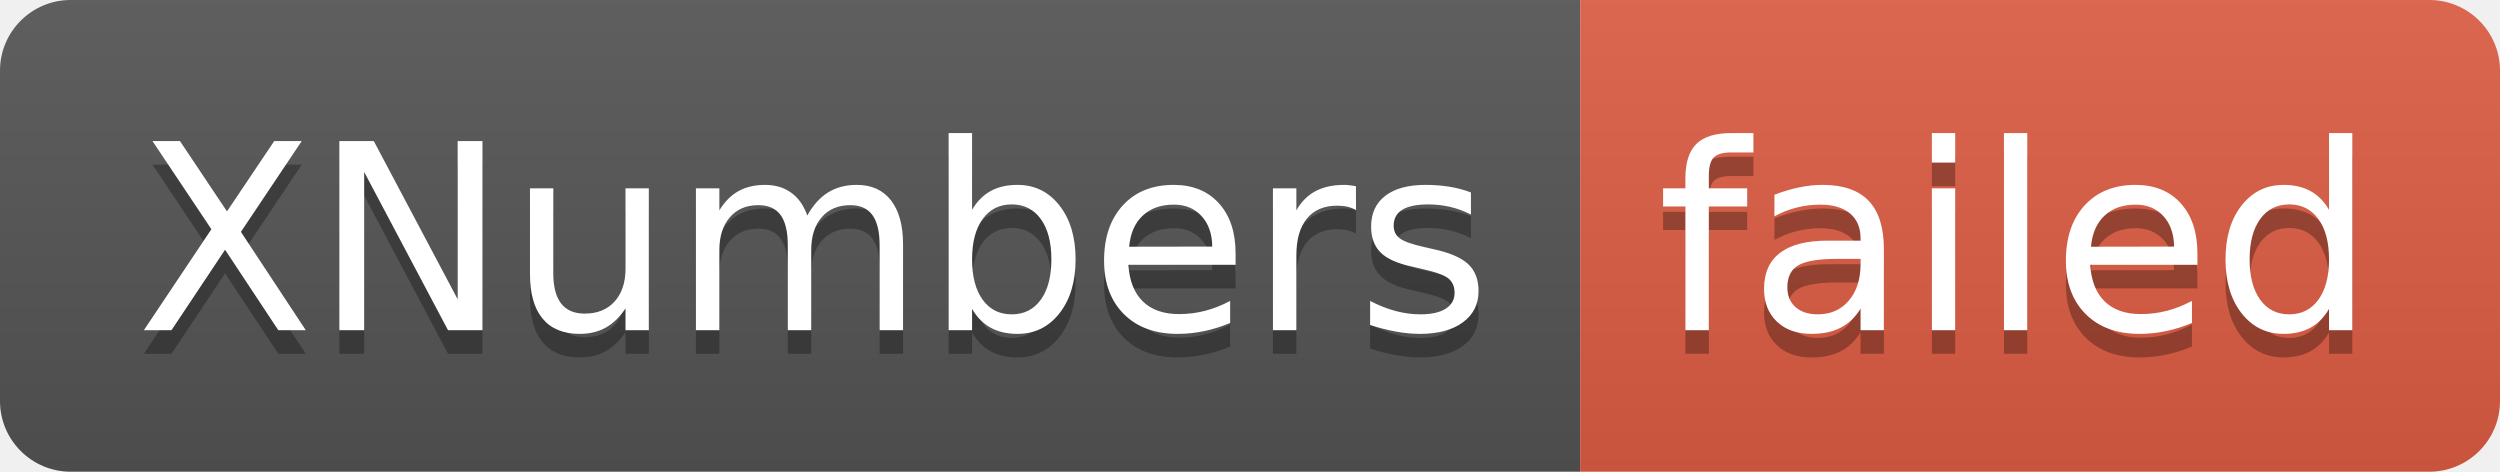
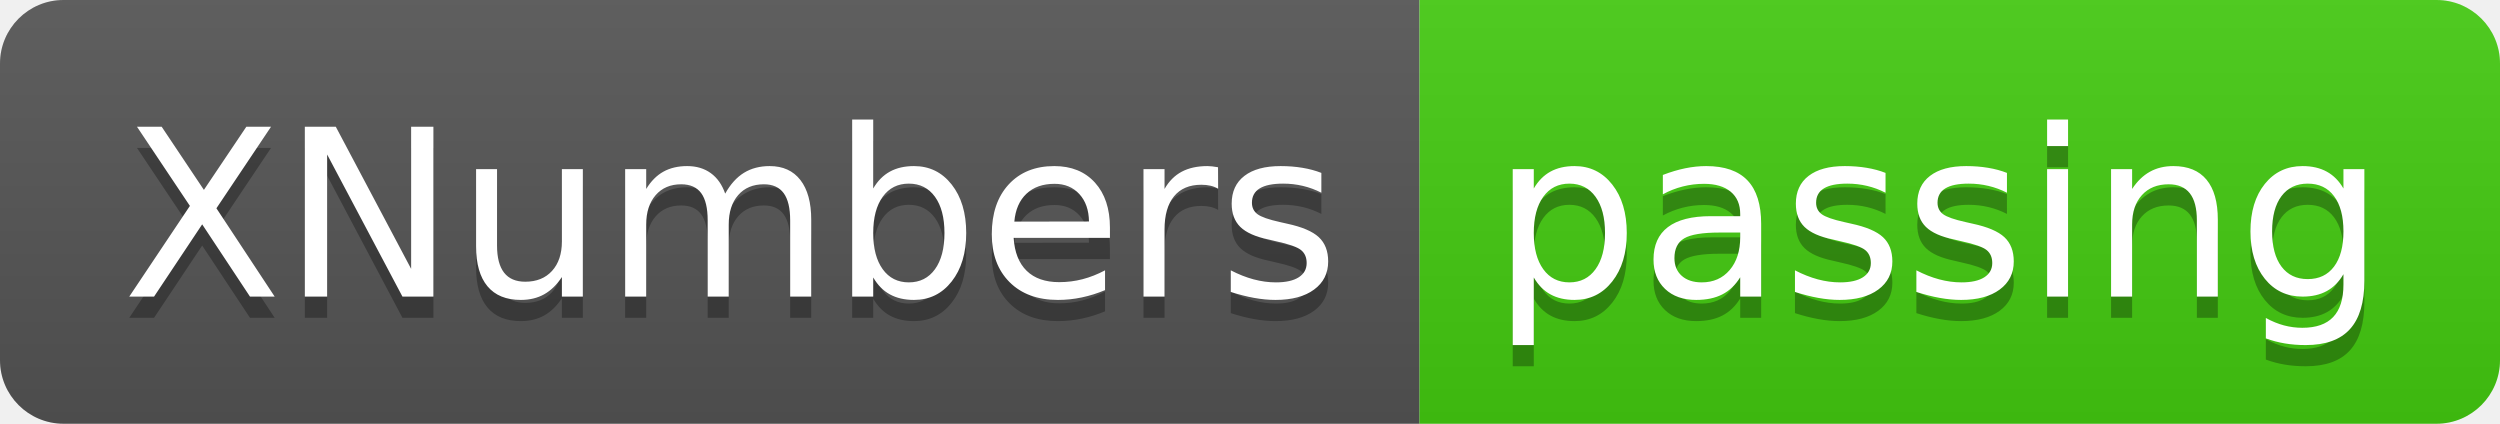
- <svg xmlns="http://www.w3.org/2000/svg" width="106" height="20" role="img" aria-label="XNumbers: failed">
+ <svg xmlns="http://www.w3.org/2000/svg" width="118" height="20" role="img" aria-label="XNumbers: passing">
  <linearGradient id="s" x2="0" y2="100%">
    <stop offset="0" stop-color="#bbb" stop-opacity=".1" />
    <stop offset="1" stop-opacity=".1" />
  </linearGradient>
  <clipPath id="r">
-     <rect width="106" height="20" rx="3" fill="#fff" />
+     <rect width="118" height="20" rx="3" fill="#fff" />
  </clipPath>
  <g clip-path="url(#r)">
    <rect width="67" height="20" fill="#555" />
-     <rect x="67" width="39" height="20" fill="#e05d44" />
-     <rect width="106" height="20" fill="url(#s)" />
+     <rect x="67" width="51" height="20" fill="#4c1" />
+     <rect width="118" height="20" fill="url(#s)" />
  </g>
  <g fill="#fff" text-anchor="middle" font-family="Verdana,Geneva,DejaVu Sans,sans-serif" text-rendering="geometricPrecision" font-size="110">
    <text aria-hidden="true" x="345" y="150" fill="#010101" fill-opacity=".3" transform="scale(.1)" textLength="570">XNumbers</text>
    <text x="345" y="140" transform="scale(.1)" fill="#fff" textLength="570">XNumbers</text>
-     <text aria-hidden="true" x="855" y="150" fill="#010101" fill-opacity=".3" transform="scale(.1)" textLength="290">failed</text>
-     <text x="855" y="140" transform="scale(.1)" fill="#fff" textLength="290">failed</text>
+     <text aria-hidden="true" x="915" y="150" fill="#010101" fill-opacity=".3" transform="scale(.1)" textLength="410">passing</text>
+     <text x="915" y="140" transform="scale(.1)" fill="#fff" textLength="410">passing</text>
  </g>
</svg>
